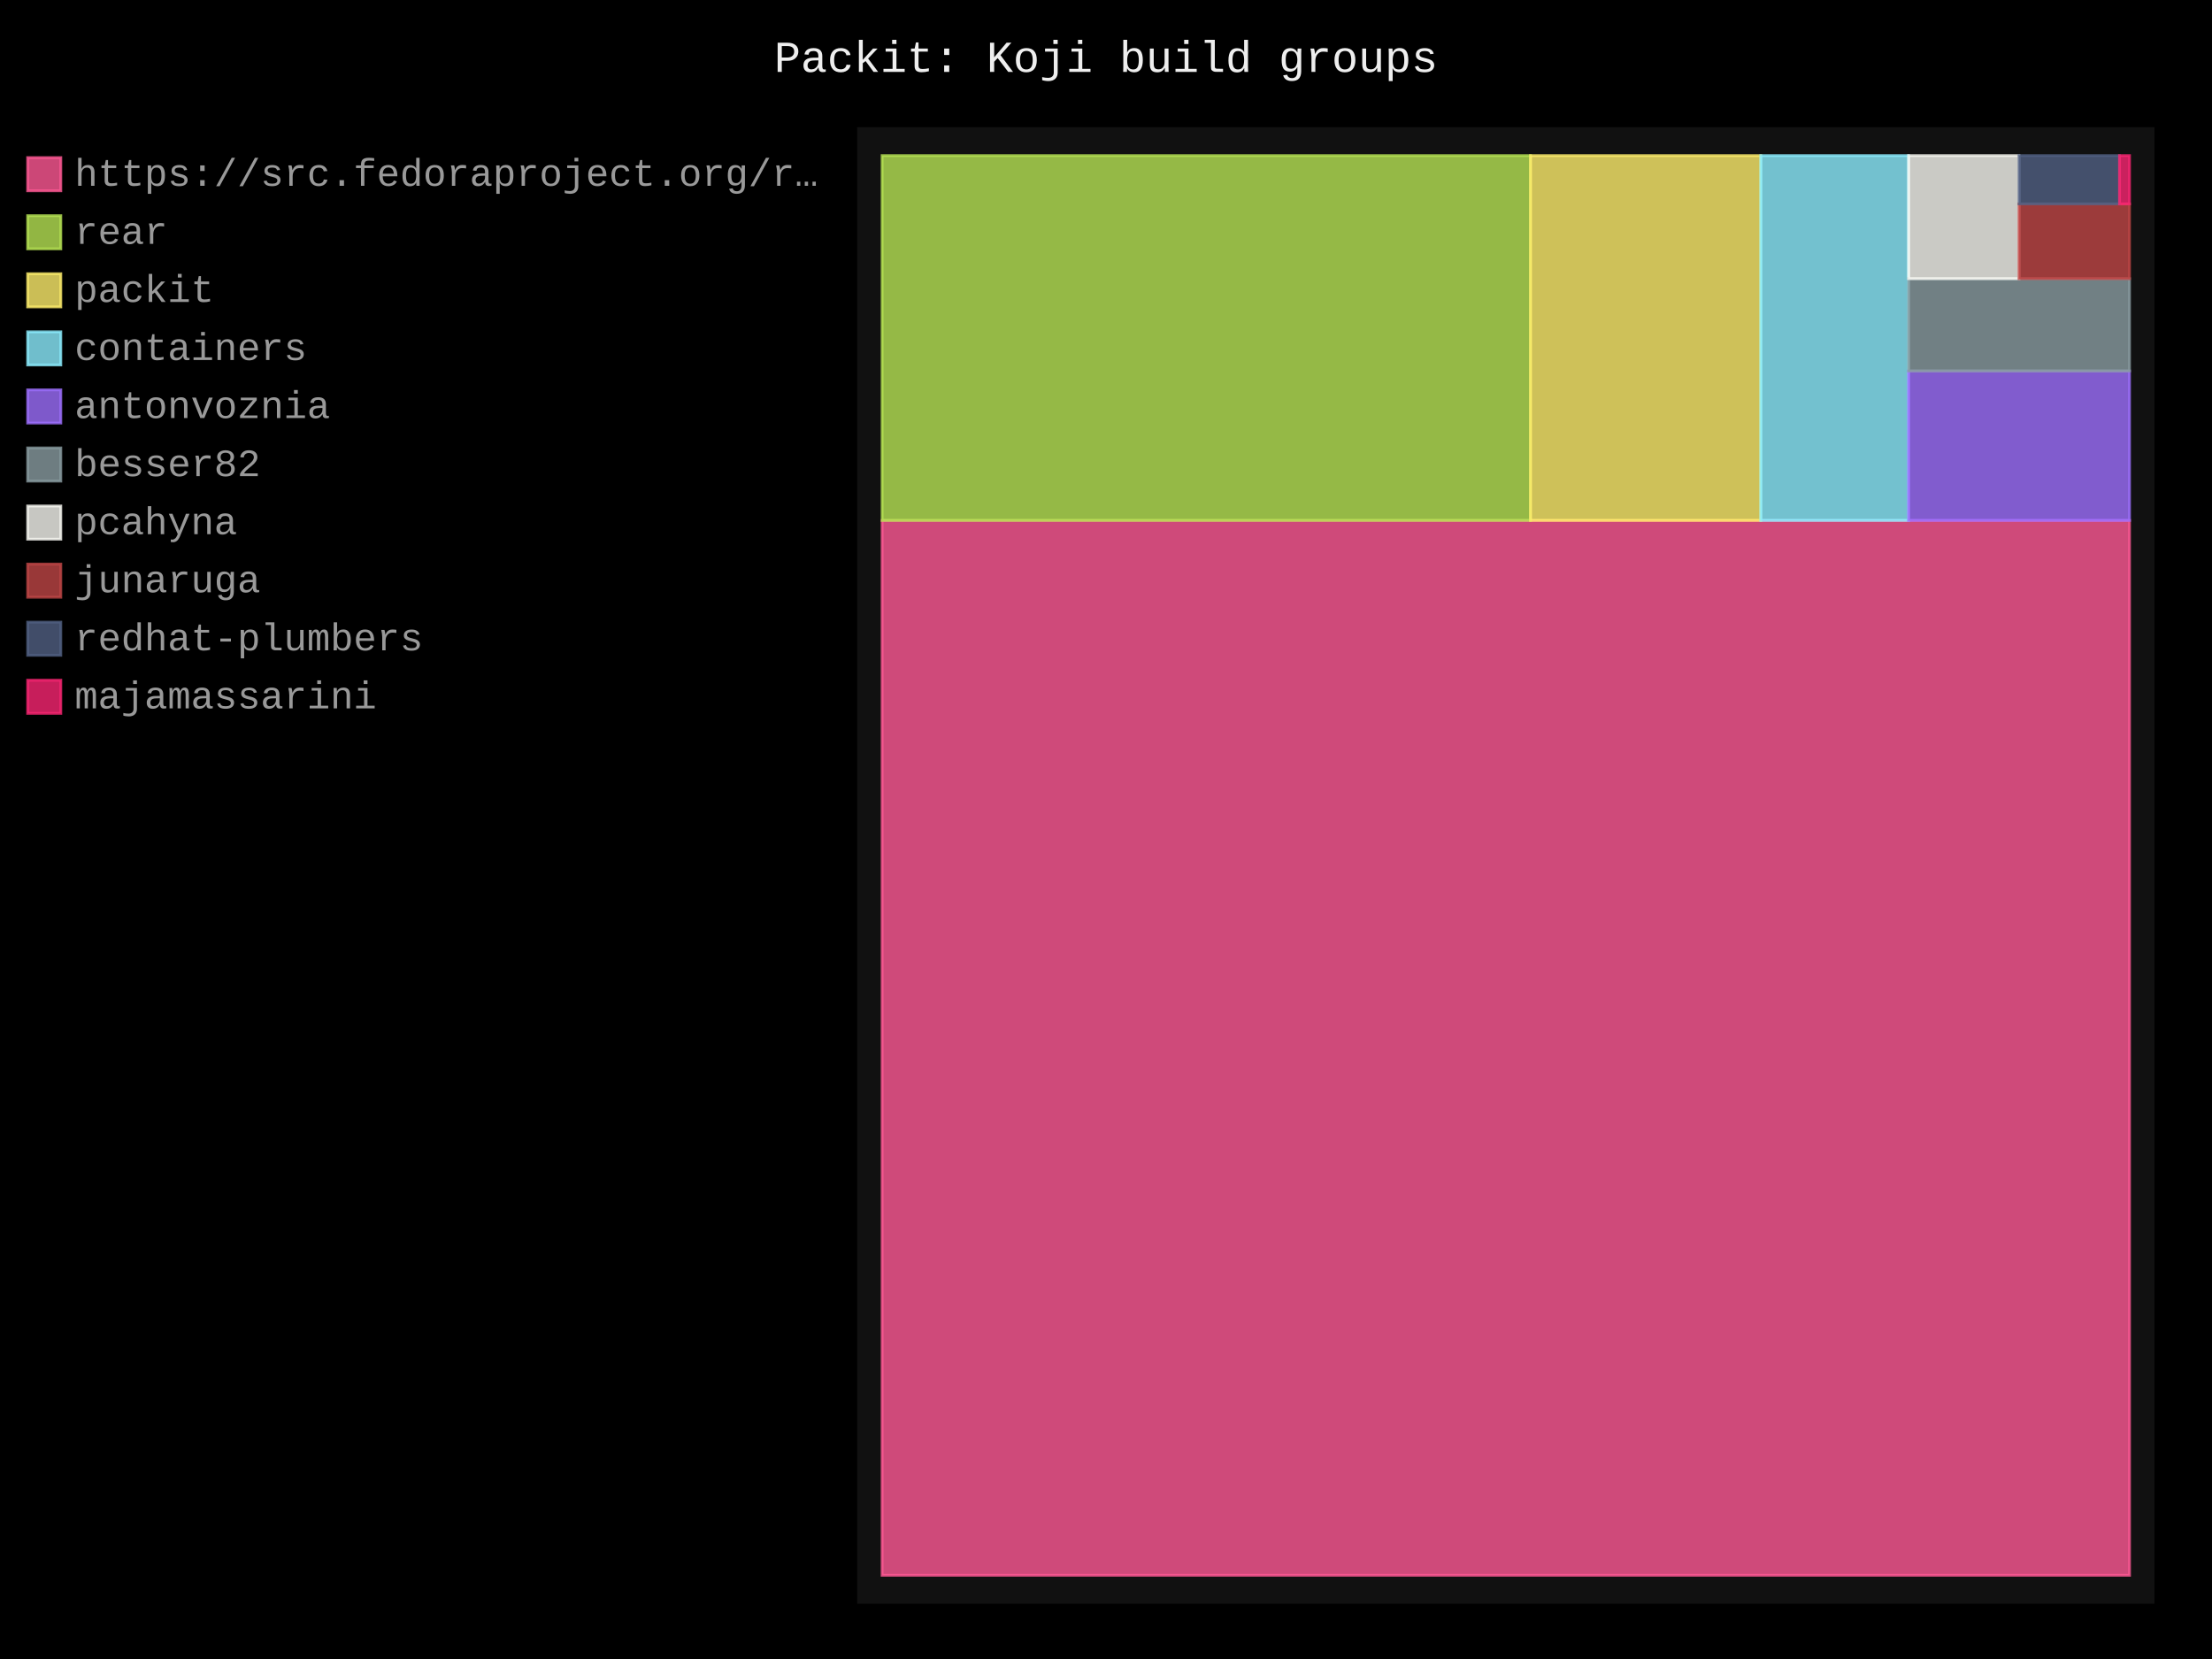
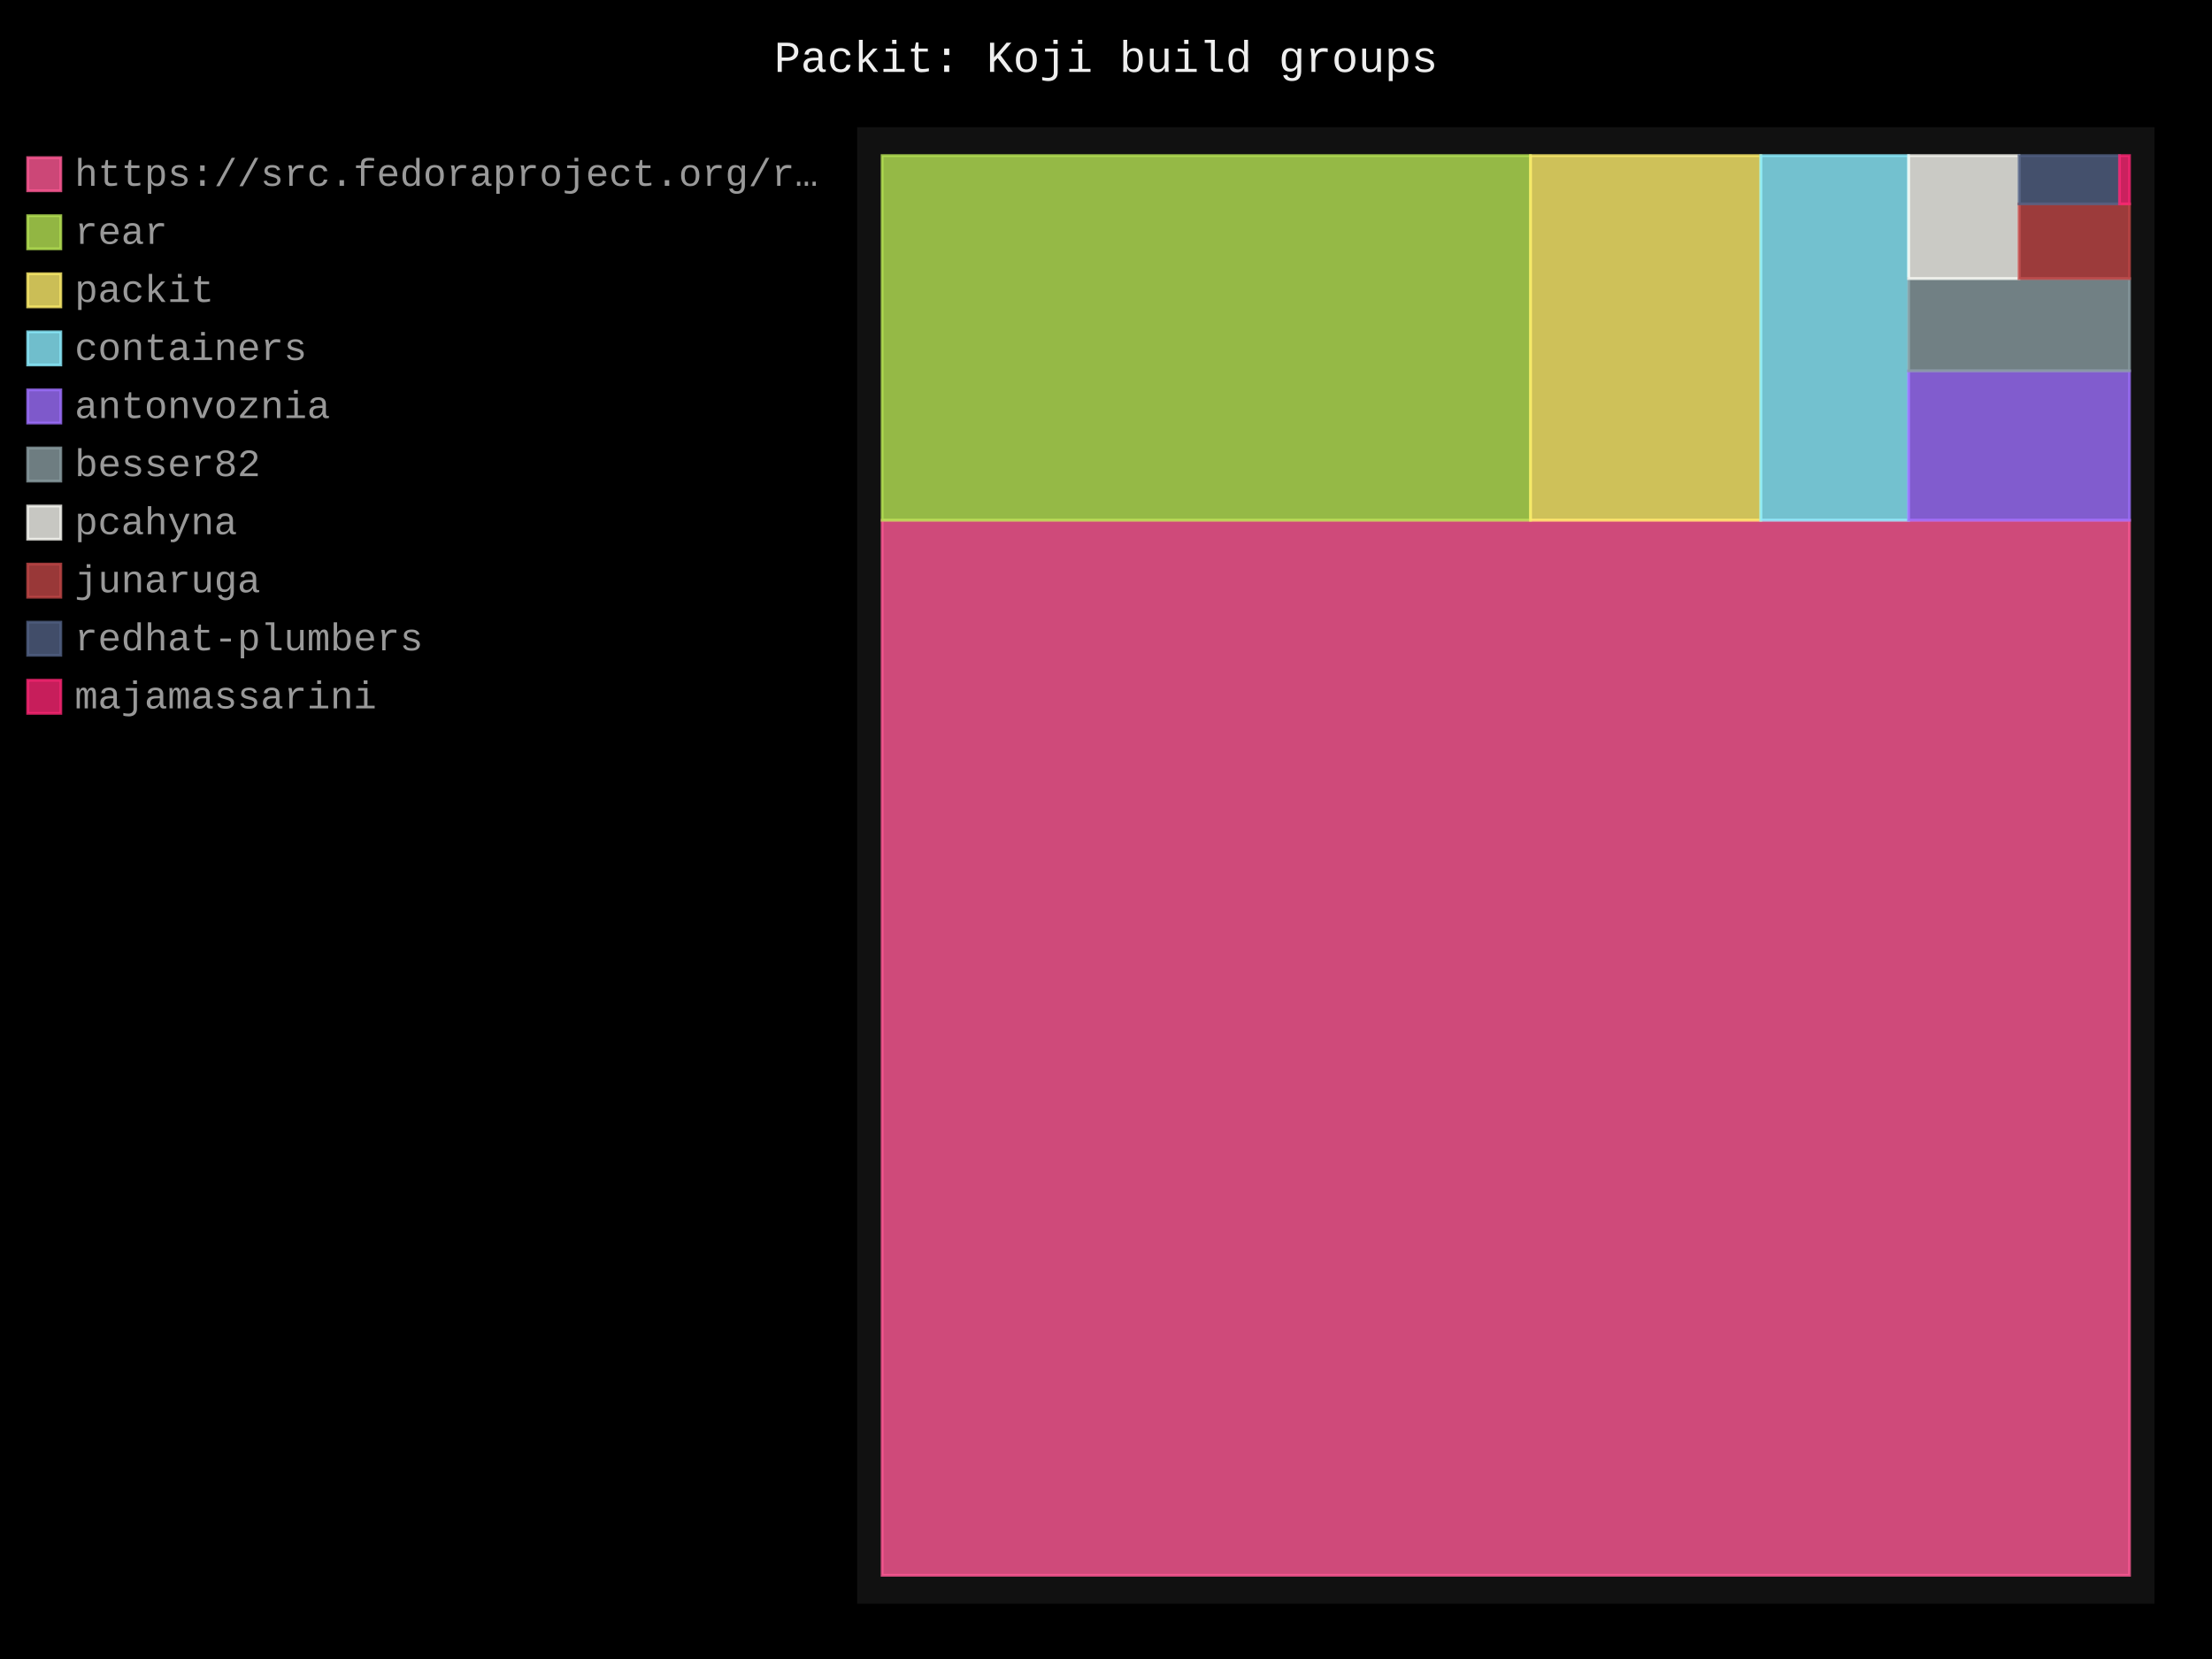
- <svg xmlns="http://www.w3.org/2000/svg" id="chart-216e3e02-6239-4bca-b1dd-00be8baed68a" class="pygal-chart" viewBox="0 0 800 600">
+ <svg xmlns="http://www.w3.org/2000/svg" id="chart-543e6d4e-6be7-4bc3-a595-a7e3ccd540db" class="pygal-chart" viewBox="0 0 800 600">
  <defs>
-     <style type="text/css">#chart-216e3e02-6239-4bca-b1dd-00be8baed68a{-webkit-user-select:none;-webkit-font-smoothing:antialiased;font-family:Consolas,"Liberation Mono",Menlo,Courier,monospace}#chart-216e3e02-6239-4bca-b1dd-00be8baed68a .title{font-family:Consolas,"Liberation Mono",Menlo,Courier,monospace;font-size:16px}#chart-216e3e02-6239-4bca-b1dd-00be8baed68a .legends .legend text{font-family:Consolas,"Liberation Mono",Menlo,Courier,monospace;font-size:14px}#chart-216e3e02-6239-4bca-b1dd-00be8baed68a .axis text{font-family:Consolas,"Liberation Mono",Menlo,Courier,monospace;font-size:10px}#chart-216e3e02-6239-4bca-b1dd-00be8baed68a .axis text.major{font-family:Consolas,"Liberation Mono",Menlo,Courier,monospace;font-size:10px}#chart-216e3e02-6239-4bca-b1dd-00be8baed68a .text-overlay text.value{font-family:Consolas,"Liberation Mono",Menlo,Courier,monospace;font-size:16px}#chart-216e3e02-6239-4bca-b1dd-00be8baed68a .text-overlay text.label{font-family:Consolas,"Liberation Mono",Menlo,Courier,monospace;font-size:10px}#chart-216e3e02-6239-4bca-b1dd-00be8baed68a .tooltip{font-family:Consolas,"Liberation Mono",Menlo,Courier,monospace;font-size:14px}#chart-216e3e02-6239-4bca-b1dd-00be8baed68a text.no_data{font-family:Consolas,"Liberation Mono",Menlo,Courier,monospace;font-size:64px}
- #chart-216e3e02-6239-4bca-b1dd-00be8baed68a{background-color:black}#chart-216e3e02-6239-4bca-b1dd-00be8baed68a path,#chart-216e3e02-6239-4bca-b1dd-00be8baed68a line,#chart-216e3e02-6239-4bca-b1dd-00be8baed68a rect,#chart-216e3e02-6239-4bca-b1dd-00be8baed68a circle{-webkit-transition:250ms;-moz-transition:250ms;transition:250ms}#chart-216e3e02-6239-4bca-b1dd-00be8baed68a .graph &gt; .background{fill:black}#chart-216e3e02-6239-4bca-b1dd-00be8baed68a .plot &gt; .background{fill:#111}#chart-216e3e02-6239-4bca-b1dd-00be8baed68a .graph{fill:#999}#chart-216e3e02-6239-4bca-b1dd-00be8baed68a text.no_data{fill:#eee}#chart-216e3e02-6239-4bca-b1dd-00be8baed68a .title{fill:#eee}#chart-216e3e02-6239-4bca-b1dd-00be8baed68a .legends .legend text{fill:#999}#chart-216e3e02-6239-4bca-b1dd-00be8baed68a .legends .legend:hover text{fill:#eee}#chart-216e3e02-6239-4bca-b1dd-00be8baed68a .axis .line{stroke:#eee}#chart-216e3e02-6239-4bca-b1dd-00be8baed68a .axis .guide.line{stroke:#555}#chart-216e3e02-6239-4bca-b1dd-00be8baed68a .axis .major.line{stroke:#999}#chart-216e3e02-6239-4bca-b1dd-00be8baed68a .axis text.major{fill:#eee}#chart-216e3e02-6239-4bca-b1dd-00be8baed68a .axis.y .guides:hover .guide.line,#chart-216e3e02-6239-4bca-b1dd-00be8baed68a .line-graph .axis.x .guides:hover .guide.line,#chart-216e3e02-6239-4bca-b1dd-00be8baed68a .stackedline-graph .axis.x .guides:hover .guide.line,#chart-216e3e02-6239-4bca-b1dd-00be8baed68a .xy-graph .axis.x .guides:hover .guide.line{stroke:#eee}#chart-216e3e02-6239-4bca-b1dd-00be8baed68a .axis .guides:hover text{fill:#eee}#chart-216e3e02-6239-4bca-b1dd-00be8baed68a .reactive{fill-opacity:.8;stroke-opacity:.8;stroke-width:1}#chart-216e3e02-6239-4bca-b1dd-00be8baed68a .ci{stroke:#999}#chart-216e3e02-6239-4bca-b1dd-00be8baed68a .reactive.active,#chart-216e3e02-6239-4bca-b1dd-00be8baed68a .active .reactive{fill-opacity:.4;stroke-opacity:.9;stroke-width:4}#chart-216e3e02-6239-4bca-b1dd-00be8baed68a .ci .reactive.active{stroke-width:1.5}#chart-216e3e02-6239-4bca-b1dd-00be8baed68a .series text{fill:#eee}#chart-216e3e02-6239-4bca-b1dd-00be8baed68a .tooltip rect{fill:#111;stroke:#eee;-webkit-transition:opacity 250ms;-moz-transition:opacity 250ms;transition:opacity 250ms}#chart-216e3e02-6239-4bca-b1dd-00be8baed68a .tooltip .label{fill:#999}#chart-216e3e02-6239-4bca-b1dd-00be8baed68a .tooltip .label{fill:#999}#chart-216e3e02-6239-4bca-b1dd-00be8baed68a .tooltip .legend{font-size:.8em;fill:#555}#chart-216e3e02-6239-4bca-b1dd-00be8baed68a .tooltip .x_label{font-size:.6em;fill:#eee}#chart-216e3e02-6239-4bca-b1dd-00be8baed68a .tooltip .xlink{font-size:.5em;text-decoration:underline}#chart-216e3e02-6239-4bca-b1dd-00be8baed68a .tooltip .value{font-size:1.5em}#chart-216e3e02-6239-4bca-b1dd-00be8baed68a .bound{font-size:.5em}#chart-216e3e02-6239-4bca-b1dd-00be8baed68a .max-value{font-size:.75em;fill:#555}#chart-216e3e02-6239-4bca-b1dd-00be8baed68a .map-element{fill:#111;stroke:#555 !important}#chart-216e3e02-6239-4bca-b1dd-00be8baed68a .map-element .reactive{fill-opacity:inherit;stroke-opacity:inherit}#chart-216e3e02-6239-4bca-b1dd-00be8baed68a .color-0,#chart-216e3e02-6239-4bca-b1dd-00be8baed68a .color-0 a:visited{stroke:#ff5995;fill:#ff5995}#chart-216e3e02-6239-4bca-b1dd-00be8baed68a .color-1,#chart-216e3e02-6239-4bca-b1dd-00be8baed68a .color-1 a:visited{stroke:#b6e354;fill:#b6e354}#chart-216e3e02-6239-4bca-b1dd-00be8baed68a .color-2,#chart-216e3e02-6239-4bca-b1dd-00be8baed68a .color-2 a:visited{stroke:#feed6c;fill:#feed6c}#chart-216e3e02-6239-4bca-b1dd-00be8baed68a .color-3,#chart-216e3e02-6239-4bca-b1dd-00be8baed68a .color-3 a:visited{stroke:#8cedff;fill:#8cedff}#chart-216e3e02-6239-4bca-b1dd-00be8baed68a .color-4,#chart-216e3e02-6239-4bca-b1dd-00be8baed68a .color-4 a:visited{stroke:#9e6ffe;fill:#9e6ffe}#chart-216e3e02-6239-4bca-b1dd-00be8baed68a .color-5,#chart-216e3e02-6239-4bca-b1dd-00be8baed68a .color-5 a:visited{stroke:#899ca1;fill:#899ca1}#chart-216e3e02-6239-4bca-b1dd-00be8baed68a .color-6,#chart-216e3e02-6239-4bca-b1dd-00be8baed68a .color-6 a:visited{stroke:#f8f8f2;fill:#f8f8f2}#chart-216e3e02-6239-4bca-b1dd-00be8baed68a .color-7,#chart-216e3e02-6239-4bca-b1dd-00be8baed68a .color-7 a:visited{stroke:#bf4646;fill:#bf4646}#chart-216e3e02-6239-4bca-b1dd-00be8baed68a .color-8,#chart-216e3e02-6239-4bca-b1dd-00be8baed68a .color-8 a:visited{stroke:#516083;fill:#516083}#chart-216e3e02-6239-4bca-b1dd-00be8baed68a .color-9,#chart-216e3e02-6239-4bca-b1dd-00be8baed68a .color-9 a:visited{stroke:#f92672;fill:#f92672}#chart-216e3e02-6239-4bca-b1dd-00be8baed68a .text-overlay .color-0 text{fill:black}#chart-216e3e02-6239-4bca-b1dd-00be8baed68a .text-overlay .color-1 text{fill:black}#chart-216e3e02-6239-4bca-b1dd-00be8baed68a .text-overlay .color-2 text{fill:black}#chart-216e3e02-6239-4bca-b1dd-00be8baed68a .text-overlay .color-3 text{fill:black}#chart-216e3e02-6239-4bca-b1dd-00be8baed68a .text-overlay .color-4 text{fill:black}#chart-216e3e02-6239-4bca-b1dd-00be8baed68a .text-overlay .color-5 text{fill:black}#chart-216e3e02-6239-4bca-b1dd-00be8baed68a .text-overlay .color-6 text{fill:black}#chart-216e3e02-6239-4bca-b1dd-00be8baed68a .text-overlay .color-7 text{fill:black}#chart-216e3e02-6239-4bca-b1dd-00be8baed68a .text-overlay .color-8 text{fill:black}#chart-216e3e02-6239-4bca-b1dd-00be8baed68a .text-overlay .color-9 text{fill:black}
- #chart-216e3e02-6239-4bca-b1dd-00be8baed68a text.no_data{text-anchor:middle}#chart-216e3e02-6239-4bca-b1dd-00be8baed68a .guide.line{fill:none}#chart-216e3e02-6239-4bca-b1dd-00be8baed68a .centered{text-anchor:middle}#chart-216e3e02-6239-4bca-b1dd-00be8baed68a .title{text-anchor:middle}#chart-216e3e02-6239-4bca-b1dd-00be8baed68a .legends .legend text{fill-opacity:1}#chart-216e3e02-6239-4bca-b1dd-00be8baed68a .axis.x text{text-anchor:middle}#chart-216e3e02-6239-4bca-b1dd-00be8baed68a .axis.x:not(.web) text[transform]{text-anchor:start}#chart-216e3e02-6239-4bca-b1dd-00be8baed68a .axis.x:not(.web) text[transform].backwards{text-anchor:end}#chart-216e3e02-6239-4bca-b1dd-00be8baed68a .axis.y text{text-anchor:end}#chart-216e3e02-6239-4bca-b1dd-00be8baed68a .axis.y text[transform].backwards{text-anchor:start}#chart-216e3e02-6239-4bca-b1dd-00be8baed68a .axis.y2 text{text-anchor:start}#chart-216e3e02-6239-4bca-b1dd-00be8baed68a .axis.y2 text[transform].backwards{text-anchor:end}#chart-216e3e02-6239-4bca-b1dd-00be8baed68a .axis .guide.line{stroke-dasharray:4,4;stroke:black}#chart-216e3e02-6239-4bca-b1dd-00be8baed68a .axis .major.guide.line{stroke-dasharray:6,6;stroke:black}#chart-216e3e02-6239-4bca-b1dd-00be8baed68a .horizontal .axis.y .guide.line,#chart-216e3e02-6239-4bca-b1dd-00be8baed68a .horizontal .axis.y2 .guide.line,#chart-216e3e02-6239-4bca-b1dd-00be8baed68a .vertical .axis.x .guide.line{opacity:0}#chart-216e3e02-6239-4bca-b1dd-00be8baed68a .horizontal .axis.always_show .guide.line,#chart-216e3e02-6239-4bca-b1dd-00be8baed68a .vertical .axis.always_show .guide.line{opacity:1 !important}#chart-216e3e02-6239-4bca-b1dd-00be8baed68a .axis.y .guides:hover .guide.line,#chart-216e3e02-6239-4bca-b1dd-00be8baed68a .axis.y2 .guides:hover .guide.line,#chart-216e3e02-6239-4bca-b1dd-00be8baed68a .axis.x .guides:hover .guide.line{opacity:1}#chart-216e3e02-6239-4bca-b1dd-00be8baed68a .axis .guides:hover text{opacity:1}#chart-216e3e02-6239-4bca-b1dd-00be8baed68a .nofill{fill:none}#chart-216e3e02-6239-4bca-b1dd-00be8baed68a .subtle-fill{fill-opacity:.2}#chart-216e3e02-6239-4bca-b1dd-00be8baed68a .dot{stroke-width:1px;fill-opacity:1;stroke-opacity:1}#chart-216e3e02-6239-4bca-b1dd-00be8baed68a .dot.active{stroke-width:5px}#chart-216e3e02-6239-4bca-b1dd-00be8baed68a .dot.negative{fill:transparent}#chart-216e3e02-6239-4bca-b1dd-00be8baed68a text,#chart-216e3e02-6239-4bca-b1dd-00be8baed68a tspan{stroke:none !important}#chart-216e3e02-6239-4bca-b1dd-00be8baed68a .series text.active{opacity:1}#chart-216e3e02-6239-4bca-b1dd-00be8baed68a .tooltip rect{fill-opacity:.95;stroke-width:.5}#chart-216e3e02-6239-4bca-b1dd-00be8baed68a .tooltip text{fill-opacity:1}#chart-216e3e02-6239-4bca-b1dd-00be8baed68a .showable{visibility:hidden}#chart-216e3e02-6239-4bca-b1dd-00be8baed68a .showable.shown{visibility:visible}#chart-216e3e02-6239-4bca-b1dd-00be8baed68a .gauge-background{fill:rgba(229,229,229,1);stroke:none}#chart-216e3e02-6239-4bca-b1dd-00be8baed68a .bg-lines{stroke:black;stroke-width:2px}</style>
+     <style type="text/css">#chart-543e6d4e-6be7-4bc3-a595-a7e3ccd540db{-webkit-user-select:none;-webkit-font-smoothing:antialiased;font-family:Consolas,"Liberation Mono",Menlo,Courier,monospace}#chart-543e6d4e-6be7-4bc3-a595-a7e3ccd540db .title{font-family:Consolas,"Liberation Mono",Menlo,Courier,monospace;font-size:16px}#chart-543e6d4e-6be7-4bc3-a595-a7e3ccd540db .legends .legend text{font-family:Consolas,"Liberation Mono",Menlo,Courier,monospace;font-size:14px}#chart-543e6d4e-6be7-4bc3-a595-a7e3ccd540db .axis text{font-family:Consolas,"Liberation Mono",Menlo,Courier,monospace;font-size:10px}#chart-543e6d4e-6be7-4bc3-a595-a7e3ccd540db .axis text.major{font-family:Consolas,"Liberation Mono",Menlo,Courier,monospace;font-size:10px}#chart-543e6d4e-6be7-4bc3-a595-a7e3ccd540db .text-overlay text.value{font-family:Consolas,"Liberation Mono",Menlo,Courier,monospace;font-size:16px}#chart-543e6d4e-6be7-4bc3-a595-a7e3ccd540db .text-overlay text.label{font-family:Consolas,"Liberation Mono",Menlo,Courier,monospace;font-size:10px}#chart-543e6d4e-6be7-4bc3-a595-a7e3ccd540db .tooltip{font-family:Consolas,"Liberation Mono",Menlo,Courier,monospace;font-size:14px}#chart-543e6d4e-6be7-4bc3-a595-a7e3ccd540db text.no_data{font-family:Consolas,"Liberation Mono",Menlo,Courier,monospace;font-size:64px}
+ #chart-543e6d4e-6be7-4bc3-a595-a7e3ccd540db{background-color:black}#chart-543e6d4e-6be7-4bc3-a595-a7e3ccd540db path,#chart-543e6d4e-6be7-4bc3-a595-a7e3ccd540db line,#chart-543e6d4e-6be7-4bc3-a595-a7e3ccd540db rect,#chart-543e6d4e-6be7-4bc3-a595-a7e3ccd540db circle{-webkit-transition:250ms;-moz-transition:250ms;transition:250ms}#chart-543e6d4e-6be7-4bc3-a595-a7e3ccd540db .graph &gt; .background{fill:black}#chart-543e6d4e-6be7-4bc3-a595-a7e3ccd540db .plot &gt; .background{fill:#111}#chart-543e6d4e-6be7-4bc3-a595-a7e3ccd540db .graph{fill:#999}#chart-543e6d4e-6be7-4bc3-a595-a7e3ccd540db text.no_data{fill:#eee}#chart-543e6d4e-6be7-4bc3-a595-a7e3ccd540db .title{fill:#eee}#chart-543e6d4e-6be7-4bc3-a595-a7e3ccd540db .legends .legend text{fill:#999}#chart-543e6d4e-6be7-4bc3-a595-a7e3ccd540db .legends .legend:hover text{fill:#eee}#chart-543e6d4e-6be7-4bc3-a595-a7e3ccd540db .axis .line{stroke:#eee}#chart-543e6d4e-6be7-4bc3-a595-a7e3ccd540db .axis .guide.line{stroke:#555}#chart-543e6d4e-6be7-4bc3-a595-a7e3ccd540db .axis .major.line{stroke:#999}#chart-543e6d4e-6be7-4bc3-a595-a7e3ccd540db .axis text.major{fill:#eee}#chart-543e6d4e-6be7-4bc3-a595-a7e3ccd540db .axis.y .guides:hover .guide.line,#chart-543e6d4e-6be7-4bc3-a595-a7e3ccd540db .line-graph .axis.x .guides:hover .guide.line,#chart-543e6d4e-6be7-4bc3-a595-a7e3ccd540db .stackedline-graph .axis.x .guides:hover .guide.line,#chart-543e6d4e-6be7-4bc3-a595-a7e3ccd540db .xy-graph .axis.x .guides:hover .guide.line{stroke:#eee}#chart-543e6d4e-6be7-4bc3-a595-a7e3ccd540db .axis .guides:hover text{fill:#eee}#chart-543e6d4e-6be7-4bc3-a595-a7e3ccd540db .reactive{fill-opacity:.8;stroke-opacity:.8;stroke-width:1}#chart-543e6d4e-6be7-4bc3-a595-a7e3ccd540db .ci{stroke:#999}#chart-543e6d4e-6be7-4bc3-a595-a7e3ccd540db .reactive.active,#chart-543e6d4e-6be7-4bc3-a595-a7e3ccd540db .active .reactive{fill-opacity:.4;stroke-opacity:.9;stroke-width:4}#chart-543e6d4e-6be7-4bc3-a595-a7e3ccd540db .ci .reactive.active{stroke-width:1.5}#chart-543e6d4e-6be7-4bc3-a595-a7e3ccd540db .series text{fill:#eee}#chart-543e6d4e-6be7-4bc3-a595-a7e3ccd540db .tooltip rect{fill:#111;stroke:#eee;-webkit-transition:opacity 250ms;-moz-transition:opacity 250ms;transition:opacity 250ms}#chart-543e6d4e-6be7-4bc3-a595-a7e3ccd540db .tooltip .label{fill:#999}#chart-543e6d4e-6be7-4bc3-a595-a7e3ccd540db .tooltip .label{fill:#999}#chart-543e6d4e-6be7-4bc3-a595-a7e3ccd540db .tooltip .legend{font-size:.8em;fill:#555}#chart-543e6d4e-6be7-4bc3-a595-a7e3ccd540db .tooltip .x_label{font-size:.6em;fill:#eee}#chart-543e6d4e-6be7-4bc3-a595-a7e3ccd540db .tooltip .xlink{font-size:.5em;text-decoration:underline}#chart-543e6d4e-6be7-4bc3-a595-a7e3ccd540db .tooltip .value{font-size:1.5em}#chart-543e6d4e-6be7-4bc3-a595-a7e3ccd540db .bound{font-size:.5em}#chart-543e6d4e-6be7-4bc3-a595-a7e3ccd540db .max-value{font-size:.75em;fill:#555}#chart-543e6d4e-6be7-4bc3-a595-a7e3ccd540db .map-element{fill:#111;stroke:#555 !important}#chart-543e6d4e-6be7-4bc3-a595-a7e3ccd540db .map-element .reactive{fill-opacity:inherit;stroke-opacity:inherit}#chart-543e6d4e-6be7-4bc3-a595-a7e3ccd540db .color-0,#chart-543e6d4e-6be7-4bc3-a595-a7e3ccd540db .color-0 a:visited{stroke:#ff5995;fill:#ff5995}#chart-543e6d4e-6be7-4bc3-a595-a7e3ccd540db .color-1,#chart-543e6d4e-6be7-4bc3-a595-a7e3ccd540db .color-1 a:visited{stroke:#b6e354;fill:#b6e354}#chart-543e6d4e-6be7-4bc3-a595-a7e3ccd540db .color-2,#chart-543e6d4e-6be7-4bc3-a595-a7e3ccd540db .color-2 a:visited{stroke:#feed6c;fill:#feed6c}#chart-543e6d4e-6be7-4bc3-a595-a7e3ccd540db .color-3,#chart-543e6d4e-6be7-4bc3-a595-a7e3ccd540db .color-3 a:visited{stroke:#8cedff;fill:#8cedff}#chart-543e6d4e-6be7-4bc3-a595-a7e3ccd540db .color-4,#chart-543e6d4e-6be7-4bc3-a595-a7e3ccd540db .color-4 a:visited{stroke:#9e6ffe;fill:#9e6ffe}#chart-543e6d4e-6be7-4bc3-a595-a7e3ccd540db .color-5,#chart-543e6d4e-6be7-4bc3-a595-a7e3ccd540db .color-5 a:visited{stroke:#899ca1;fill:#899ca1}#chart-543e6d4e-6be7-4bc3-a595-a7e3ccd540db .color-6,#chart-543e6d4e-6be7-4bc3-a595-a7e3ccd540db .color-6 a:visited{stroke:#f8f8f2;fill:#f8f8f2}#chart-543e6d4e-6be7-4bc3-a595-a7e3ccd540db .color-7,#chart-543e6d4e-6be7-4bc3-a595-a7e3ccd540db .color-7 a:visited{stroke:#bf4646;fill:#bf4646}#chart-543e6d4e-6be7-4bc3-a595-a7e3ccd540db .color-8,#chart-543e6d4e-6be7-4bc3-a595-a7e3ccd540db .color-8 a:visited{stroke:#516083;fill:#516083}#chart-543e6d4e-6be7-4bc3-a595-a7e3ccd540db .color-9,#chart-543e6d4e-6be7-4bc3-a595-a7e3ccd540db .color-9 a:visited{stroke:#f92672;fill:#f92672}#chart-543e6d4e-6be7-4bc3-a595-a7e3ccd540db .text-overlay .color-0 text{fill:black}#chart-543e6d4e-6be7-4bc3-a595-a7e3ccd540db .text-overlay .color-1 text{fill:black}#chart-543e6d4e-6be7-4bc3-a595-a7e3ccd540db .text-overlay .color-2 text{fill:black}#chart-543e6d4e-6be7-4bc3-a595-a7e3ccd540db .text-overlay .color-3 text{fill:black}#chart-543e6d4e-6be7-4bc3-a595-a7e3ccd540db .text-overlay .color-4 text{fill:black}#chart-543e6d4e-6be7-4bc3-a595-a7e3ccd540db .text-overlay .color-5 text{fill:black}#chart-543e6d4e-6be7-4bc3-a595-a7e3ccd540db .text-overlay .color-6 text{fill:black}#chart-543e6d4e-6be7-4bc3-a595-a7e3ccd540db .text-overlay .color-7 text{fill:black}#chart-543e6d4e-6be7-4bc3-a595-a7e3ccd540db .text-overlay .color-8 text{fill:black}#chart-543e6d4e-6be7-4bc3-a595-a7e3ccd540db .text-overlay .color-9 text{fill:black}
+ #chart-543e6d4e-6be7-4bc3-a595-a7e3ccd540db text.no_data{text-anchor:middle}#chart-543e6d4e-6be7-4bc3-a595-a7e3ccd540db .guide.line{fill:none}#chart-543e6d4e-6be7-4bc3-a595-a7e3ccd540db .centered{text-anchor:middle}#chart-543e6d4e-6be7-4bc3-a595-a7e3ccd540db .title{text-anchor:middle}#chart-543e6d4e-6be7-4bc3-a595-a7e3ccd540db .legends .legend text{fill-opacity:1}#chart-543e6d4e-6be7-4bc3-a595-a7e3ccd540db .axis.x text{text-anchor:middle}#chart-543e6d4e-6be7-4bc3-a595-a7e3ccd540db .axis.x:not(.web) text[transform]{text-anchor:start}#chart-543e6d4e-6be7-4bc3-a595-a7e3ccd540db .axis.x:not(.web) text[transform].backwards{text-anchor:end}#chart-543e6d4e-6be7-4bc3-a595-a7e3ccd540db .axis.y text{text-anchor:end}#chart-543e6d4e-6be7-4bc3-a595-a7e3ccd540db .axis.y text[transform].backwards{text-anchor:start}#chart-543e6d4e-6be7-4bc3-a595-a7e3ccd540db .axis.y2 text{text-anchor:start}#chart-543e6d4e-6be7-4bc3-a595-a7e3ccd540db .axis.y2 text[transform].backwards{text-anchor:end}#chart-543e6d4e-6be7-4bc3-a595-a7e3ccd540db .axis .guide.line{stroke-dasharray:4,4;stroke:black}#chart-543e6d4e-6be7-4bc3-a595-a7e3ccd540db .axis .major.guide.line{stroke-dasharray:6,6;stroke:black}#chart-543e6d4e-6be7-4bc3-a595-a7e3ccd540db .horizontal .axis.y .guide.line,#chart-543e6d4e-6be7-4bc3-a595-a7e3ccd540db .horizontal .axis.y2 .guide.line,#chart-543e6d4e-6be7-4bc3-a595-a7e3ccd540db .vertical .axis.x .guide.line{opacity:0}#chart-543e6d4e-6be7-4bc3-a595-a7e3ccd540db .horizontal .axis.always_show .guide.line,#chart-543e6d4e-6be7-4bc3-a595-a7e3ccd540db .vertical .axis.always_show .guide.line{opacity:1 !important}#chart-543e6d4e-6be7-4bc3-a595-a7e3ccd540db .axis.y .guides:hover .guide.line,#chart-543e6d4e-6be7-4bc3-a595-a7e3ccd540db .axis.y2 .guides:hover .guide.line,#chart-543e6d4e-6be7-4bc3-a595-a7e3ccd540db .axis.x .guides:hover .guide.line{opacity:1}#chart-543e6d4e-6be7-4bc3-a595-a7e3ccd540db .axis .guides:hover text{opacity:1}#chart-543e6d4e-6be7-4bc3-a595-a7e3ccd540db .nofill{fill:none}#chart-543e6d4e-6be7-4bc3-a595-a7e3ccd540db .subtle-fill{fill-opacity:.2}#chart-543e6d4e-6be7-4bc3-a595-a7e3ccd540db .dot{stroke-width:1px;fill-opacity:1;stroke-opacity:1}#chart-543e6d4e-6be7-4bc3-a595-a7e3ccd540db .dot.active{stroke-width:5px}#chart-543e6d4e-6be7-4bc3-a595-a7e3ccd540db .dot.negative{fill:transparent}#chart-543e6d4e-6be7-4bc3-a595-a7e3ccd540db text,#chart-543e6d4e-6be7-4bc3-a595-a7e3ccd540db tspan{stroke:none !important}#chart-543e6d4e-6be7-4bc3-a595-a7e3ccd540db .series text.active{opacity:1}#chart-543e6d4e-6be7-4bc3-a595-a7e3ccd540db .tooltip rect{fill-opacity:.95;stroke-width:.5}#chart-543e6d4e-6be7-4bc3-a595-a7e3ccd540db .tooltip text{fill-opacity:1}#chart-543e6d4e-6be7-4bc3-a595-a7e3ccd540db .showable{visibility:hidden}#chart-543e6d4e-6be7-4bc3-a595-a7e3ccd540db .showable.shown{visibility:visible}#chart-543e6d4e-6be7-4bc3-a595-a7e3ccd540db .gauge-background{fill:rgba(229,229,229,1);stroke:none}#chart-543e6d4e-6be7-4bc3-a595-a7e3ccd540db .bg-lines{stroke:black;stroke-width:2px}</style>
  </defs>
  <g class="graph treemap-graph vertical">
    <rect x="0" y="0" width="800" height="600" class="background" />
    <g transform="translate(310, 46)" class="plot">
      <rect x="0" y="0" width="469.2" height="534" class="background" />
      <g class="series serie-0 color-0">
        <g class="rects">
          <g class="rect">
-             <rect x="9.023" y="142.226" width="451.154" height="381.505" class="rect reactive tooltip-trigger" />
+             <rect x="9.023" y="142.153" width="451.154" height="381.577" class="rect reactive tooltip-trigger" />
          </g>
        </g>
      </g>
      <g class="series serie-1 color-1">
        <g class="rects">
          <g class="rect">
-             <rect x="9.023" y="10.269" width="234.484" height="131.957" class="rect reactive tooltip-trigger" />
+             <rect x="9.023" y="10.269" width="234.484" height="131.884" class="rect reactive tooltip-trigger" />
          </g>
        </g>
      </g>
      <g class="series serie-2 color-2">
        <g class="rects">
          <g class="rect">
-             <rect x="243.508" y="10.269" width="83.297" height="131.957" class="rect reactive tooltip-trigger" />
+             <rect x="243.508" y="10.269" width="83.297" height="131.884" class="rect reactive tooltip-trigger" />
          </g>
        </g>
      </g>
      <g class="series serie-3 color-3">
        <g class="rects">
          <g class="rect">
-             <rect x="326.805" y="10.269" width="53.445" height="131.957" class="rect reactive tooltip-trigger" />
+             <rect x="326.805" y="10.269" width="53.445" height="131.884" class="rect reactive tooltip-trigger" />
          </g>
        </g>
      </g>
      <g class="series serie-4 color-4">
        <g class="rects">
          <g class="rect">
-             <rect x="380.25" y="88.171" width="79.927" height="54.054" class="rect reactive tooltip-trigger" />
+             <rect x="380.25" y="88.129" width="79.927" height="54.025" class="rect reactive tooltip-trigger" />
          </g>
        </g>
      </g>
      <g class="series serie-5 color-5">
        <g class="rects">
          <g class="rect">
-             <rect x="380.25" y="54.785" width="79.927" height="33.387" class="rect reactive tooltip-trigger" />
+             <rect x="380.25" y="54.76" width="79.927" height="33.368" class="rect reactive tooltip-trigger" />
          </g>
        </g>
      </g>
      <g class="series serie-6 color-6">
        <g class="rects">
          <g class="rect">
-             <rect x="380.25" y="10.269" width="39.963" height="44.515" class="rect reactive tooltip-trigger" />
+             <rect x="380.25" y="10.269" width="39.963" height="44.491" class="rect reactive tooltip-trigger" />
          </g>
        </g>
      </g>
      <g class="series serie-7 color-7">
        <g class="rects">
          <g class="rect">
-             <rect x="420.213" y="27.757" width="39.963" height="27.027" class="rect reactive tooltip-trigger" />
+             <rect x="420.213" y="27.748" width="39.963" height="27.012" class="rect reactive tooltip-trigger" />
          </g>
        </g>
      </g>
      <g class="series serie-8 color-8">
        <g class="rects">
          <g class="rect">
-             <rect x="420.213" y="10.269" width="36.33" height="17.488" class="rect reactive tooltip-trigger" />
+             <rect x="420.213" y="10.269" width="36.33" height="17.479" class="rect reactive tooltip-trigger" />
          </g>
        </g>
      </g>
      <g class="series serie-9 color-9">
        <g class="rects">
          <g class="rect">
-             <rect x="456.544" y="10.269" width="3.633" height="17.488" class="rect reactive tooltip-trigger" />
+             <rect x="456.544" y="10.269" width="3.633" height="17.479" class="rect reactive tooltip-trigger" />
          </g>
        </g>
      </g>
    </g>
    <g class="titles">
      <text x="400.0" y="26" class="title plot_title">Packit: Koji build groups</text>
    </g>
    <g transform="translate(310, 46)" class="plot overlay">
      <g class="series serie-0 color-0" />
      <g class="series serie-1 color-1" />
      <g class="series serie-2 color-2" />
      <g class="series serie-3 color-3" />
      <g class="series serie-4 color-4" />
      <g class="series serie-5 color-5" />
      <g class="series serie-6 color-6" />
      <g class="series serie-7 color-7" />
      <g class="series serie-8 color-8" />
      <g class="series serie-9 color-9" />
    </g>
    <g transform="translate(310, 46)" class="plot text-overlay">
      <g class="series serie-0 color-0" />
      <g class="series serie-1 color-1" />
      <g class="series serie-2 color-2" />
      <g class="series serie-3 color-3" />
      <g class="series serie-4 color-4" />
      <g class="series serie-5 color-5" />
      <g class="series serie-6 color-6" />
      <g class="series serie-7 color-7" />
      <g class="series serie-8 color-8" />
      <g class="series serie-9 color-9" />
    </g>
    <g transform="translate(310, 46)" class="plot tooltip-overlay">
      <g transform="translate(0 0)" style="opacity: 0" class="tooltip">
        <rect rx="0" ry="0" width="0" height="0" class="tooltip-box" />
        <g class="text" />
      </g>
    </g>
    <g transform="translate(10, 56)" class="legends">
      <g id="activate-serie-0" class="legend reactive activate-serie">
        <rect x="0.0" y="1.0" width="12" height="12" class="color-0 reactive" />
        <text x="17.0" y="11.2">https://src.fedoraproject.org/r…</text>
      </g>
      <g id="activate-serie-1" class="legend reactive activate-serie">
        <rect x="0.0" y="22.0" width="12" height="12" class="color-1 reactive" />
        <text x="17.0" y="32.2">rear</text>
      </g>
      <g id="activate-serie-2" class="legend reactive activate-serie">
        <rect x="0.0" y="43.0" width="12" height="12" class="color-2 reactive" />
        <text x="17.0" y="53.2">packit</text>
      </g>
      <g id="activate-serie-3" class="legend reactive activate-serie">
        <rect x="0.0" y="64.0" width="12" height="12" class="color-3 reactive" />
        <text x="17.0" y="74.2">containers</text>
      </g>
      <g id="activate-serie-4" class="legend reactive activate-serie">
        <rect x="0.0" y="85.0" width="12" height="12" class="color-4 reactive" />
        <text x="17.0" y="95.2">antonvoznia</text>
      </g>
      <g id="activate-serie-5" class="legend reactive activate-serie">
        <rect x="0.0" y="106.0" width="12" height="12" class="color-5 reactive" />
        <text x="17.0" y="116.2">besser82</text>
      </g>
      <g id="activate-serie-6" class="legend reactive activate-serie">
        <rect x="0.0" y="127.0" width="12" height="12" class="color-6 reactive" />
        <text x="17.0" y="137.2">pcahyna</text>
      </g>
      <g id="activate-serie-7" class="legend reactive activate-serie">
        <rect x="0.0" y="148.0" width="12" height="12" class="color-7 reactive" />
        <text x="17.0" y="158.2">junaruga</text>
      </g>
      <g id="activate-serie-8" class="legend reactive activate-serie">
        <rect x="0.0" y="169.0" width="12" height="12" class="color-8 reactive" />
        <text x="17.0" y="179.2">redhat-plumbers</text>
      </g>
      <g id="activate-serie-9" class="legend reactive activate-serie">
        <rect x="0.0" y="190.0" width="12" height="12" class="color-9 reactive" />
        <text x="17.0" y="200.2">majamassarini</text>
      </g>
    </g>
    <g transform="translate(790, 56)" class="legends" />
  </g>
</svg>
